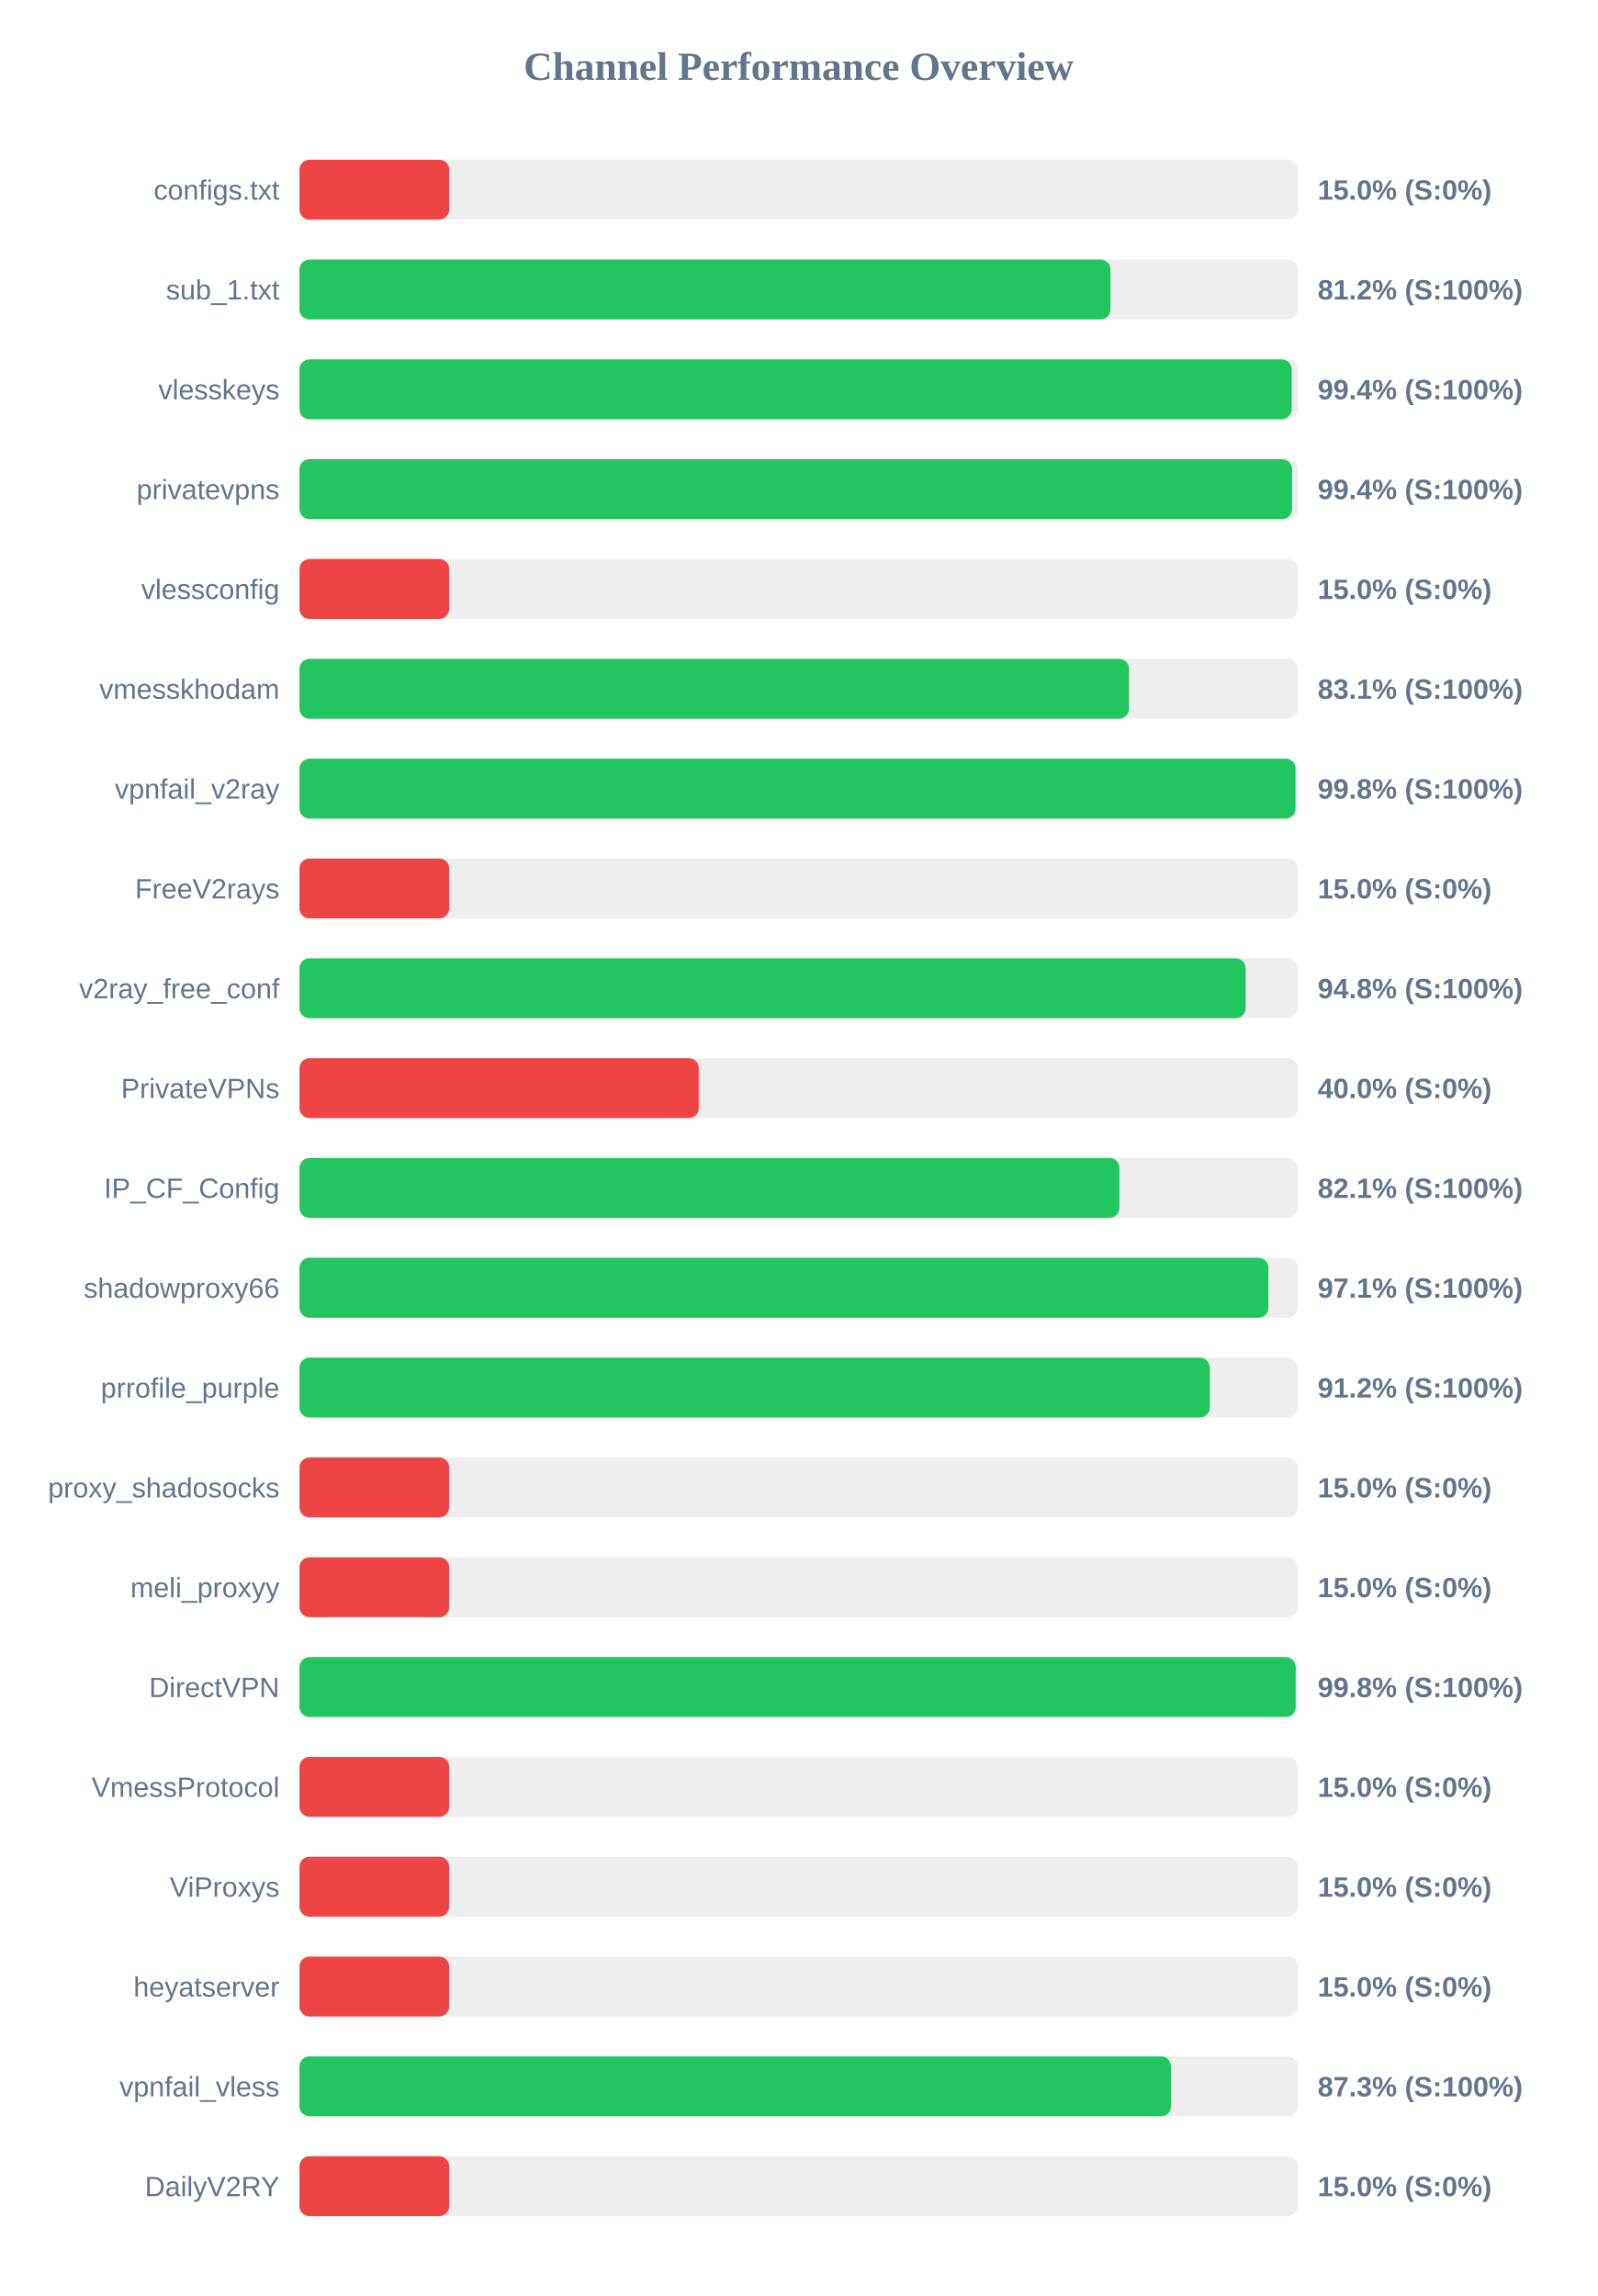
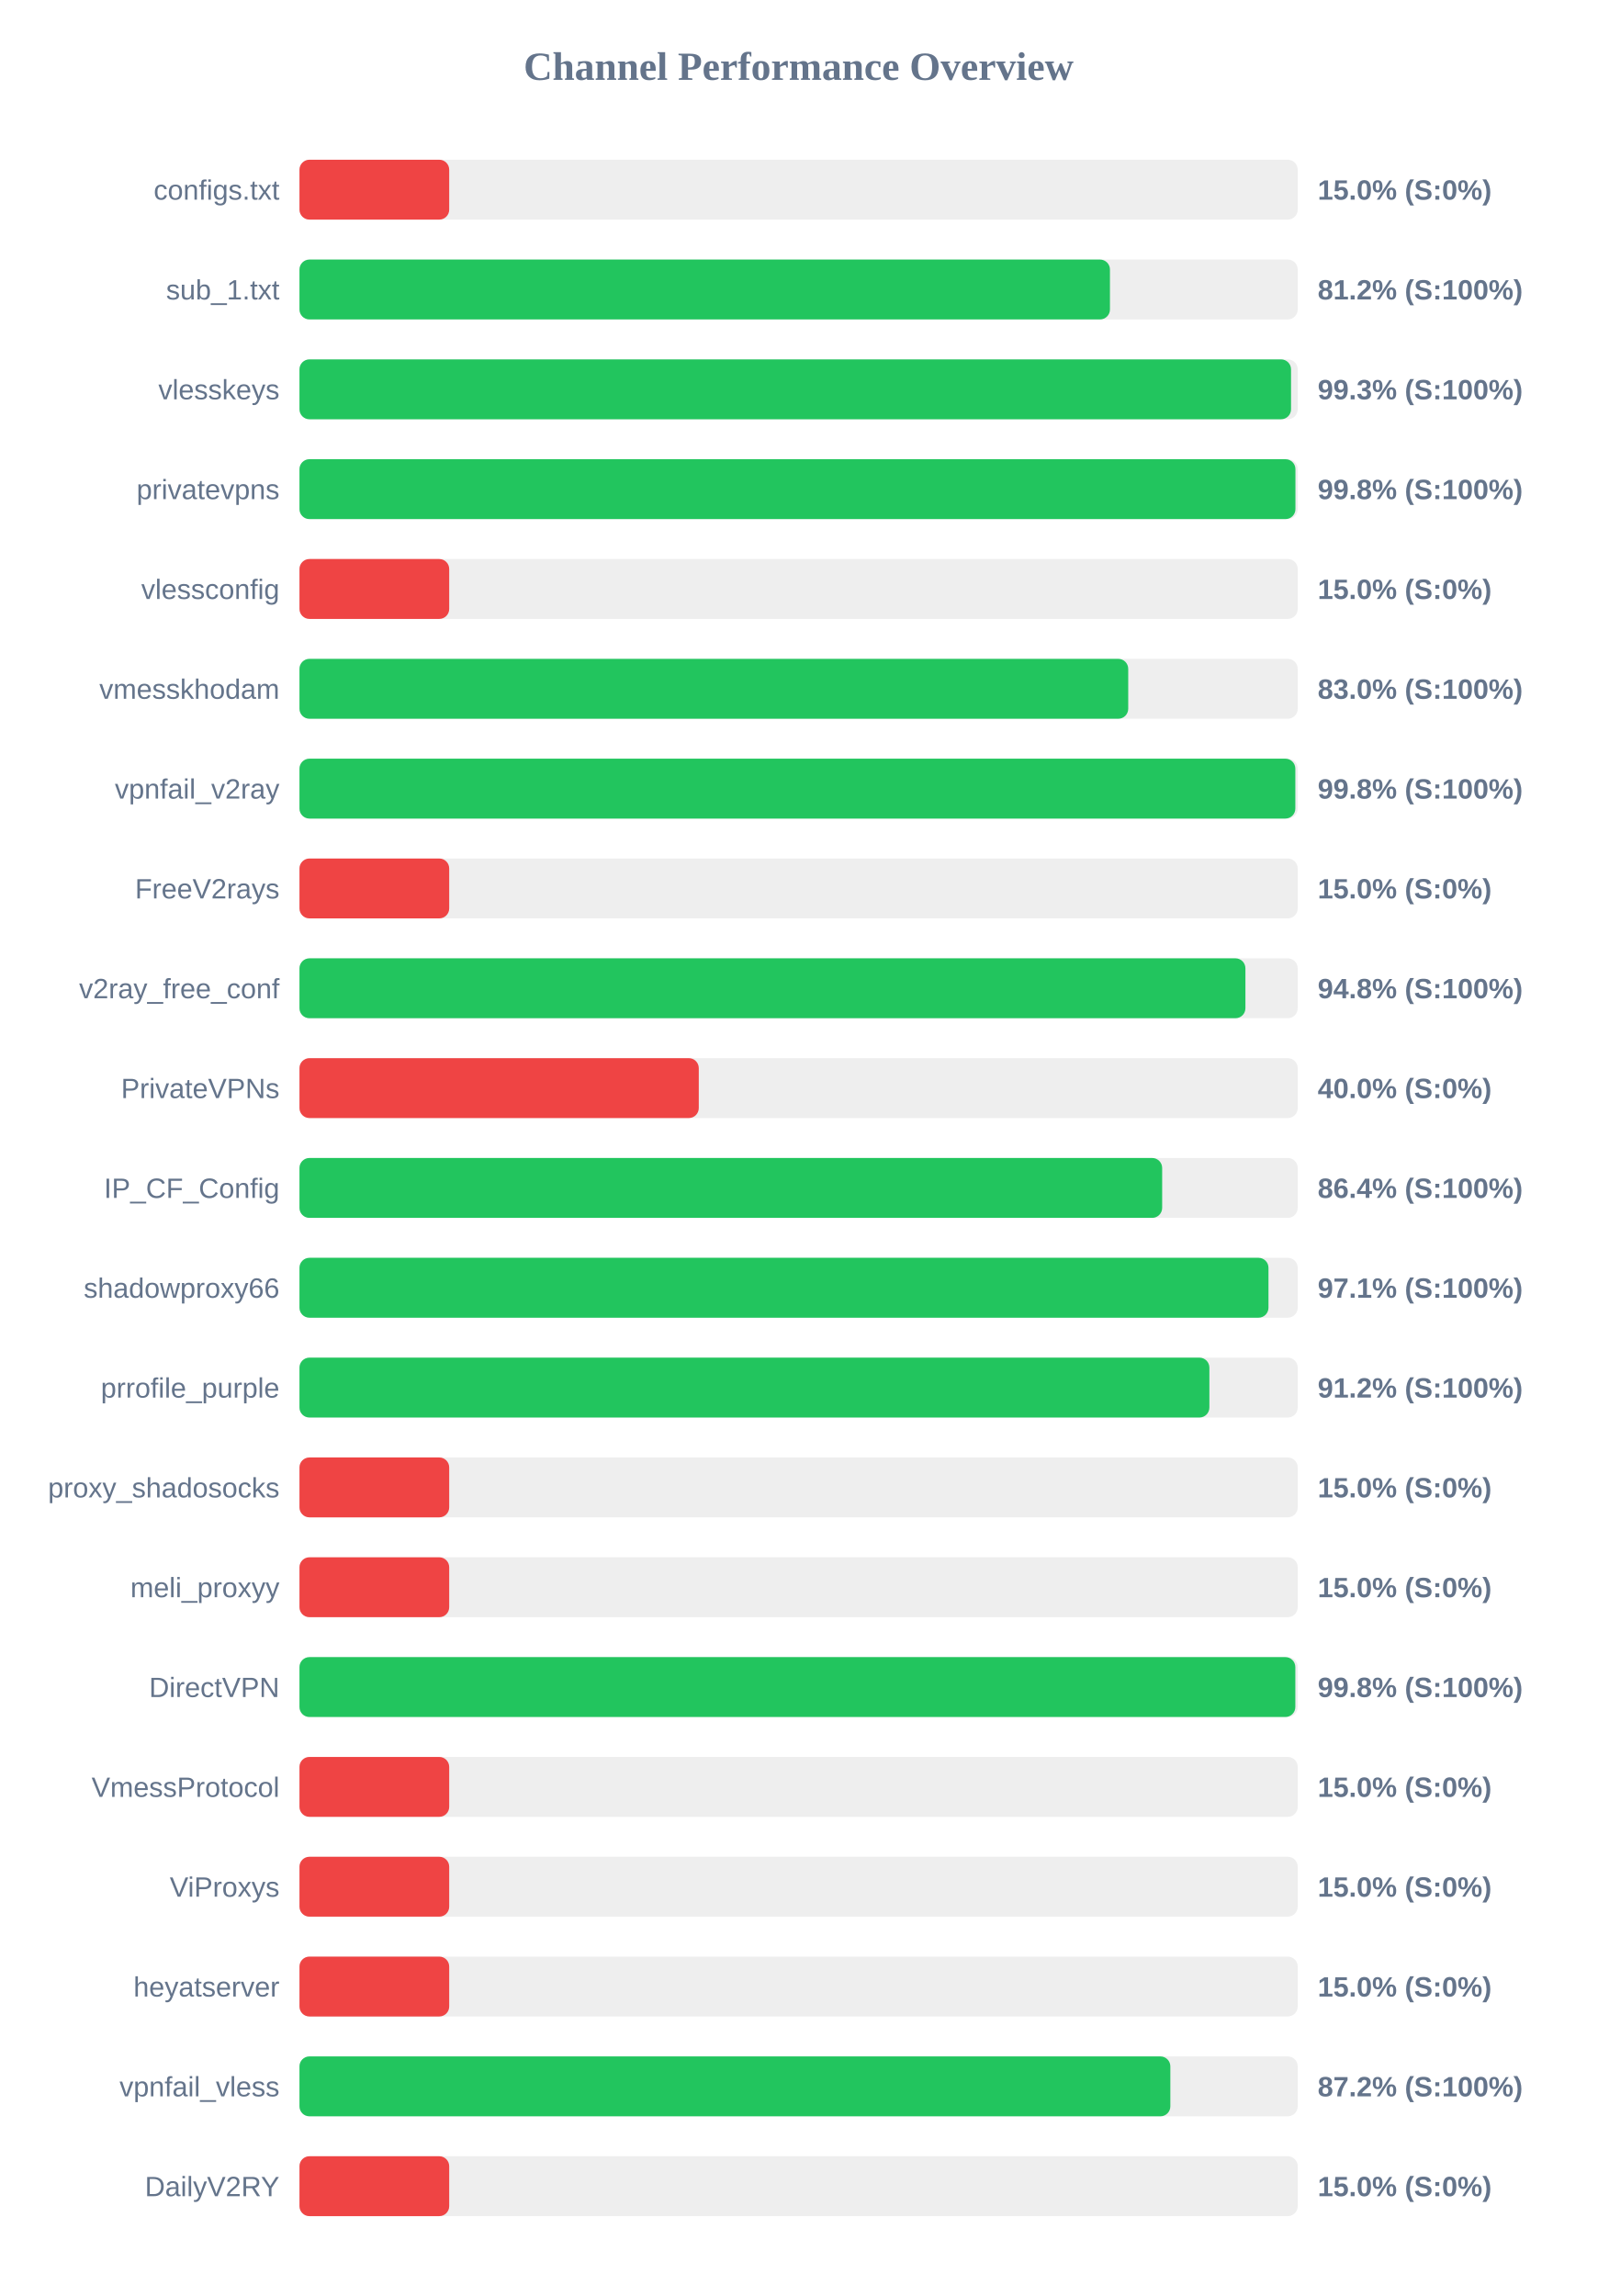
<svg xmlns="http://www.w3.org/2000/svg" width="800" height="1150" version="1.1">
  <style>
        .row { font: 14px Arial; fill: #64748b; }
        .score { font: bold 14px Arial; fill: #64748b; }
    </style>
  <text x="400" y="40" text-anchor="middle" font-size="20px" font-weight="bold" fill="#64748b">Channel Performance Overview</text>
  <rect x="150" y="80" width="500" height="30" fill="#eee" rx="5" />
  <rect x="150" y="80" width="75.0" height="30" fill="#ef4444" rx="5" />
  <text x="140" y="100" text-anchor="end" class="row">configs.txt</text>
  <text x="660" y="100" text-anchor="start" class="score">15.0% (S:0%)</text>
  <rect x="150" y="130" width="500" height="30" fill="#eee" rx="5" />
-   <rect x="150" y="130" width="406.2" height="30" fill="#22c55e" rx="5" />
+   <rect x="150" y="130" width="405.95" height="30" fill="#22c55e" rx="5" />
  <text x="140" y="150" text-anchor="end" class="row">sub_1.txt</text>
  <text x="660" y="150" text-anchor="start" class="score">81.2% (S:100%)</text>
  <rect x="150" y="180" width="500" height="30" fill="#eee" rx="5" />
-   <rect x="150" y="180" width="496.95" height="30" fill="#22c55e" rx="5" />
+   <rect x="150" y="180" width="496.65" height="30" fill="#22c55e" rx="5" />
  <text x="140" y="200" text-anchor="end" class="row">vlesskeys</text>
-   <text x="660" y="200" text-anchor="start" class="score">99.4% (S:100%)</text>
+   <text x="660" y="200" text-anchor="start" class="score">99.3% (S:100%)</text>
  <rect x="150" y="230" width="500" height="30" fill="#eee" rx="5" />
-   <rect x="150" y="230" width="497.15" height="30" fill="#22c55e" rx="5" />
+   <rect x="150" y="230" width="498.85" height="30" fill="#22c55e" rx="5" />
  <text x="140" y="250" text-anchor="end" class="row">privatevpns</text>
-   <text x="660" y="250" text-anchor="start" class="score">99.4% (S:100%)</text>
+   <text x="660" y="250" text-anchor="start" class="score">99.8% (S:100%)</text>
  <rect x="150" y="280" width="500" height="30" fill="#eee" rx="5" />
  <rect x="150" y="280" width="75.0" height="30" fill="#ef4444" rx="5" />
  <text x="140" y="300" text-anchor="end" class="row">vlessconfig</text>
  <text x="660" y="300" text-anchor="start" class="score">15.0% (S:0%)</text>
  <rect x="150" y="330" width="500" height="30" fill="#eee" rx="5" />
-   <rect x="150" y="330" width="415.5" height="30" fill="#22c55e" rx="5" />
+   <rect x="150" y="330" width="415.1" height="30" fill="#22c55e" rx="5" />
  <text x="140" y="350" text-anchor="end" class="row">vmesskhodam</text>
-   <text x="660" y="350" text-anchor="start" class="score">83.1% (S:100%)</text>
+   <text x="660" y="350" text-anchor="start" class="score">83.0% (S:100%)</text>
  <rect x="150" y="380" width="500" height="30" fill="#eee" rx="5" />
-   <rect x="150" y="380" width="498.9" height="30" fill="#22c55e" rx="5" />
+   <rect x="150" y="380" width="498.8" height="30" fill="#22c55e" rx="5" />
  <text x="140" y="400" text-anchor="end" class="row">vpnfail_v2ray</text>
  <text x="660" y="400" text-anchor="start" class="score">99.8% (S:100%)</text>
  <rect x="150" y="430" width="500" height="30" fill="#eee" rx="5" />
  <rect x="150" y="430" width="75.0" height="30" fill="#ef4444" rx="5" />
  <text x="140" y="450" text-anchor="end" class="row">FreeV2rays</text>
  <text x="660" y="450" text-anchor="start" class="score">15.0% (S:0%)</text>
  <rect x="150" y="480" width="500" height="30" fill="#eee" rx="5" />
-   <rect x="150" y="480" width="473.9" height="30" fill="#22c55e" rx="5" />
+   <rect x="150" y="480" width="473.8" height="30" fill="#22c55e" rx="5" />
  <text x="140" y="500" text-anchor="end" class="row">v2ray_free_conf</text>
  <text x="660" y="500" text-anchor="start" class="score">94.8% (S:100%)</text>
  <rect x="150" y="530" width="500" height="30" fill="#eee" rx="5" />
  <rect x="150" y="530" width="200.0" height="30" fill="#ef4444" rx="5" />
  <text x="140" y="550" text-anchor="end" class="row">PrivateVPNs</text>
  <text x="660" y="550" text-anchor="start" class="score">40.0% (S:0%)</text>
  <rect x="150" y="580" width="500" height="30" fill="#eee" rx="5" />
-   <rect x="150" y="580" width="410.7" height="30" fill="#22c55e" rx="5" />
+   <rect x="150" y="580" width="432.1" height="30" fill="#22c55e" rx="5" />
  <text x="140" y="600" text-anchor="end" class="row">IP_CF_Config</text>
-   <text x="660" y="600" text-anchor="start" class="score">82.1% (S:100%)</text>
+   <text x="660" y="600" text-anchor="start" class="score">86.4% (S:100%)</text>
  <rect x="150" y="630" width="500" height="30" fill="#eee" rx="5" />
-   <rect x="150" y="630" width="485.3" height="30" fill="#22c55e" rx="5" />
+   <rect x="150" y="630" width="485.35" height="30" fill="#22c55e" rx="5" />
  <text x="140" y="650" text-anchor="end" class="row">shadowproxy66</text>
  <text x="660" y="650" text-anchor="start" class="score">97.1% (S:100%)</text>
  <rect x="150" y="680" width="500" height="30" fill="#eee" rx="5" />
-   <rect x="150" y="680" width="455.95" height="30" fill="#22c55e" rx="5" />
+   <rect x="150" y="680" width="455.75" height="30" fill="#22c55e" rx="5" />
  <text x="140" y="700" text-anchor="end" class="row">prrofile_purple</text>
  <text x="660" y="700" text-anchor="start" class="score">91.2% (S:100%)</text>
  <rect x="150" y="730" width="500" height="30" fill="#eee" rx="5" />
  <rect x="150" y="730" width="75.0" height="30" fill="#ef4444" rx="5" />
  <text x="140" y="750" text-anchor="end" class="row">proxy_shadosocks</text>
  <text x="660" y="750" text-anchor="start" class="score">15.0% (S:0%)</text>
  <rect x="150" y="780" width="500" height="30" fill="#eee" rx="5" />
  <rect x="150" y="780" width="75.0" height="30" fill="#ef4444" rx="5" />
  <text x="140" y="800" text-anchor="end" class="row">meli_proxyy</text>
  <text x="660" y="800" text-anchor="start" class="score">15.0% (S:0%)</text>
  <rect x="150" y="830" width="500" height="30" fill="#eee" rx="5" />
-   <rect x="150" y="830" width="499.0" height="30" fill="#22c55e" rx="5" />
+   <rect x="150" y="830" width="498.8" height="30" fill="#22c55e" rx="5" />
  <text x="140" y="850" text-anchor="end" class="row">DirectVPN</text>
  <text x="660" y="850" text-anchor="start" class="score">99.8% (S:100%)</text>
  <rect x="150" y="880" width="500" height="30" fill="#eee" rx="5" />
  <rect x="150" y="880" width="75.0" height="30" fill="#ef4444" rx="5" />
  <text x="140" y="900" text-anchor="end" class="row">VmessProtocol</text>
  <text x="660" y="900" text-anchor="start" class="score">15.0% (S:0%)</text>
  <rect x="150" y="930" width="500" height="30" fill="#eee" rx="5" />
  <rect x="150" y="930" width="75.0" height="30" fill="#ef4444" rx="5" />
  <text x="140" y="950" text-anchor="end" class="row">ViProxys</text>
  <text x="660" y="950" text-anchor="start" class="score">15.0% (S:0%)</text>
  <rect x="150" y="980" width="500" height="30" fill="#eee" rx="5" />
  <rect x="150" y="980" width="75.0" height="30" fill="#ef4444" rx="5" />
  <text x="140" y="1000" text-anchor="end" class="row">heyatserver</text>
  <text x="660" y="1000" text-anchor="start" class="score">15.0% (S:0%)</text>
  <rect x="150" y="1030" width="500" height="30" fill="#eee" rx="5" />
-   <rect x="150" y="1030" width="436.5" height="30" fill="#22c55e" rx="5" />
+   <rect x="150" y="1030" width="436.2" height="30" fill="#22c55e" rx="5" />
  <text x="140" y="1050" text-anchor="end" class="row">vpnfail_vless</text>
-   <text x="660" y="1050" text-anchor="start" class="score">87.3% (S:100%)</text>
+   <text x="660" y="1050" text-anchor="start" class="score">87.2% (S:100%)</text>
  <rect x="150" y="1080" width="500" height="30" fill="#eee" rx="5" />
  <rect x="150" y="1080" width="75.0" height="30" fill="#ef4444" rx="5" />
  <text x="140" y="1100" text-anchor="end" class="row">DailyV2RY</text>
  <text x="660" y="1100" text-anchor="start" class="score">15.0% (S:0%)</text>
</svg>
